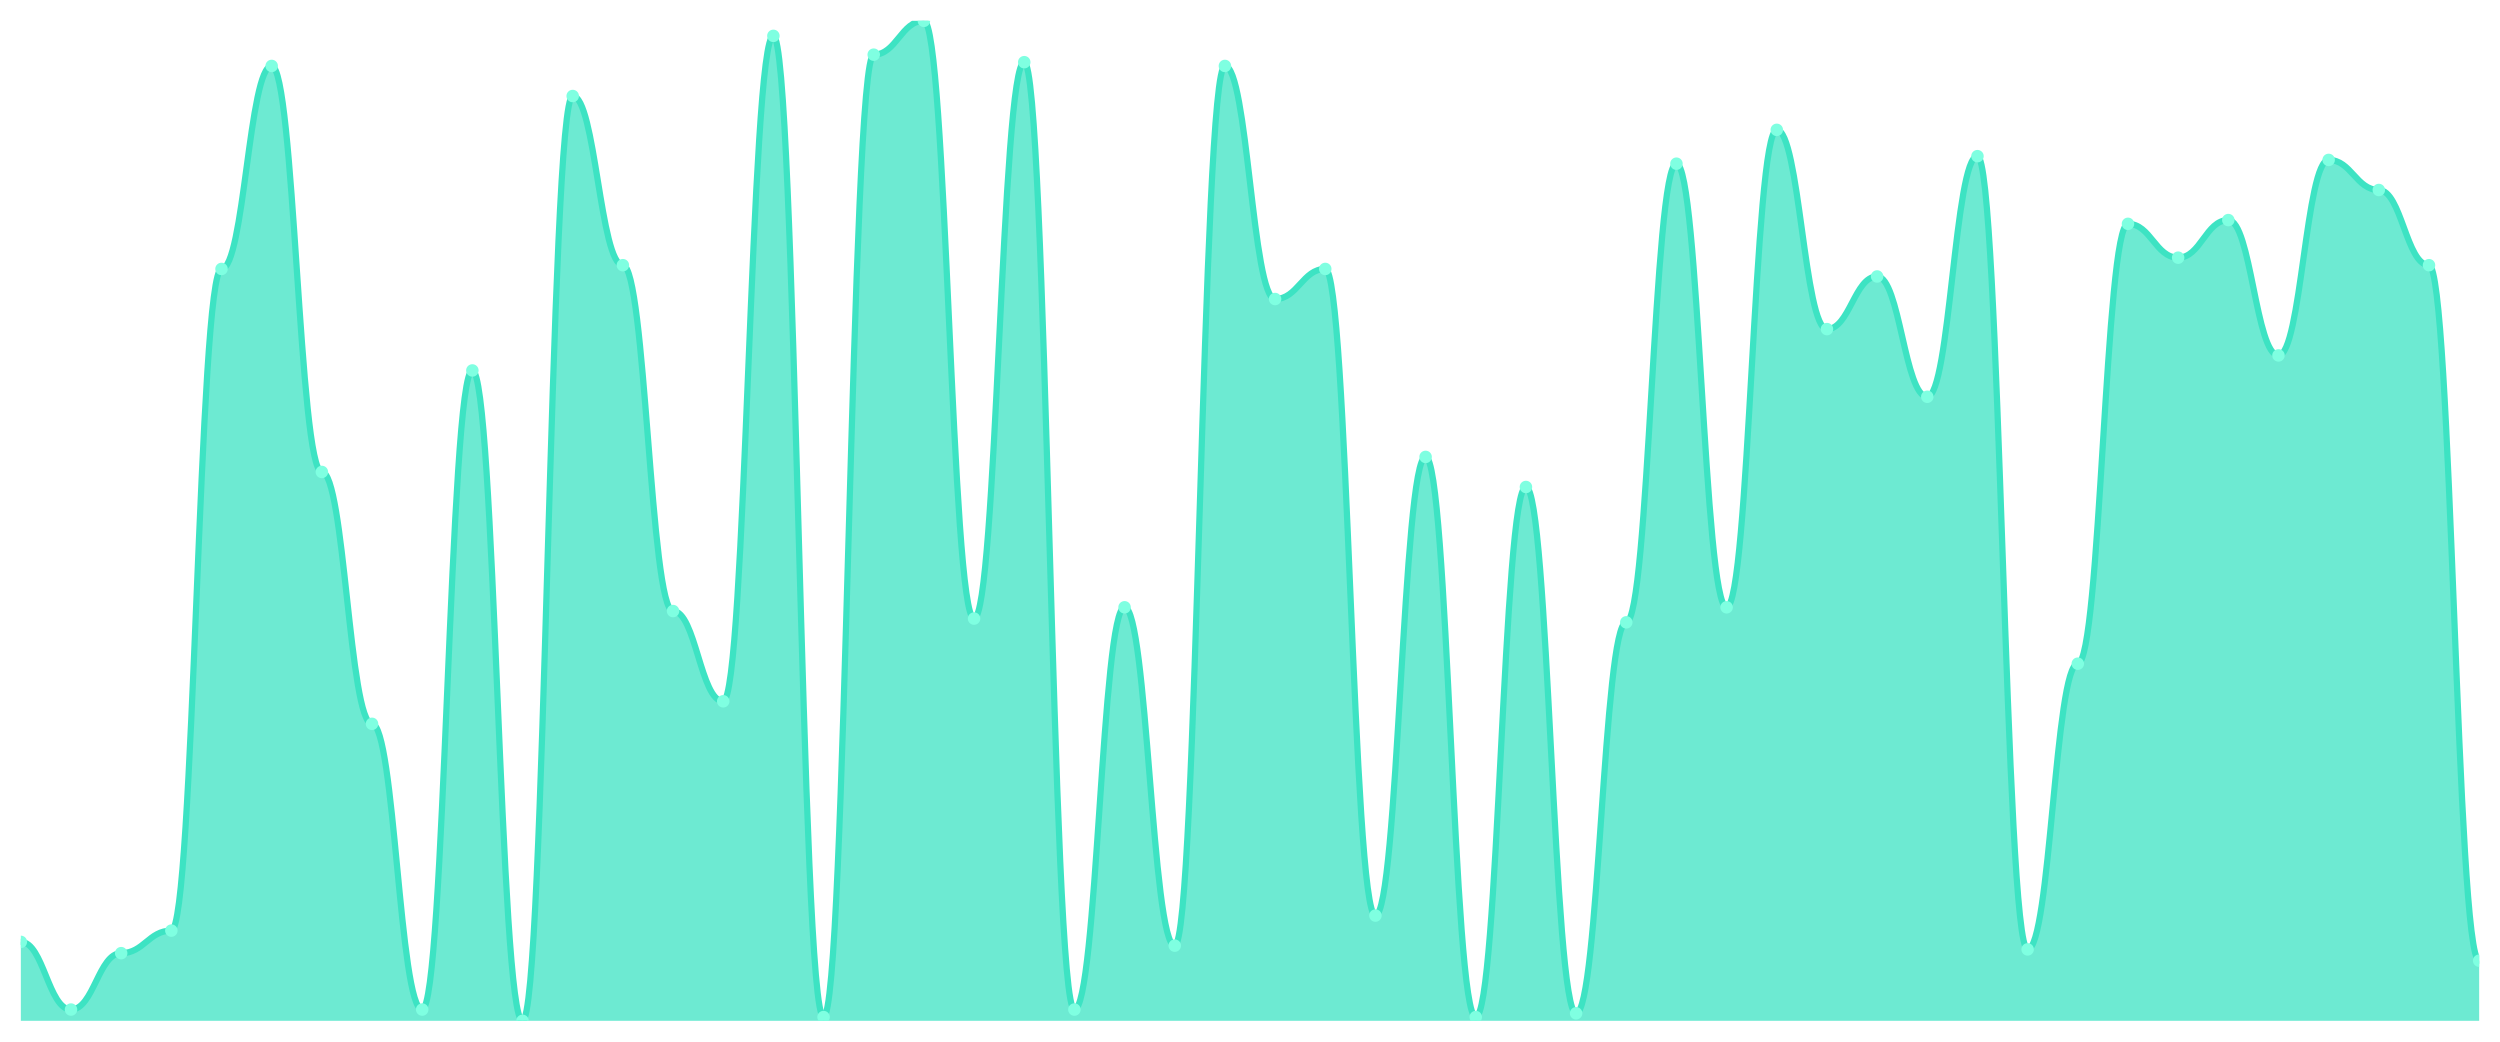
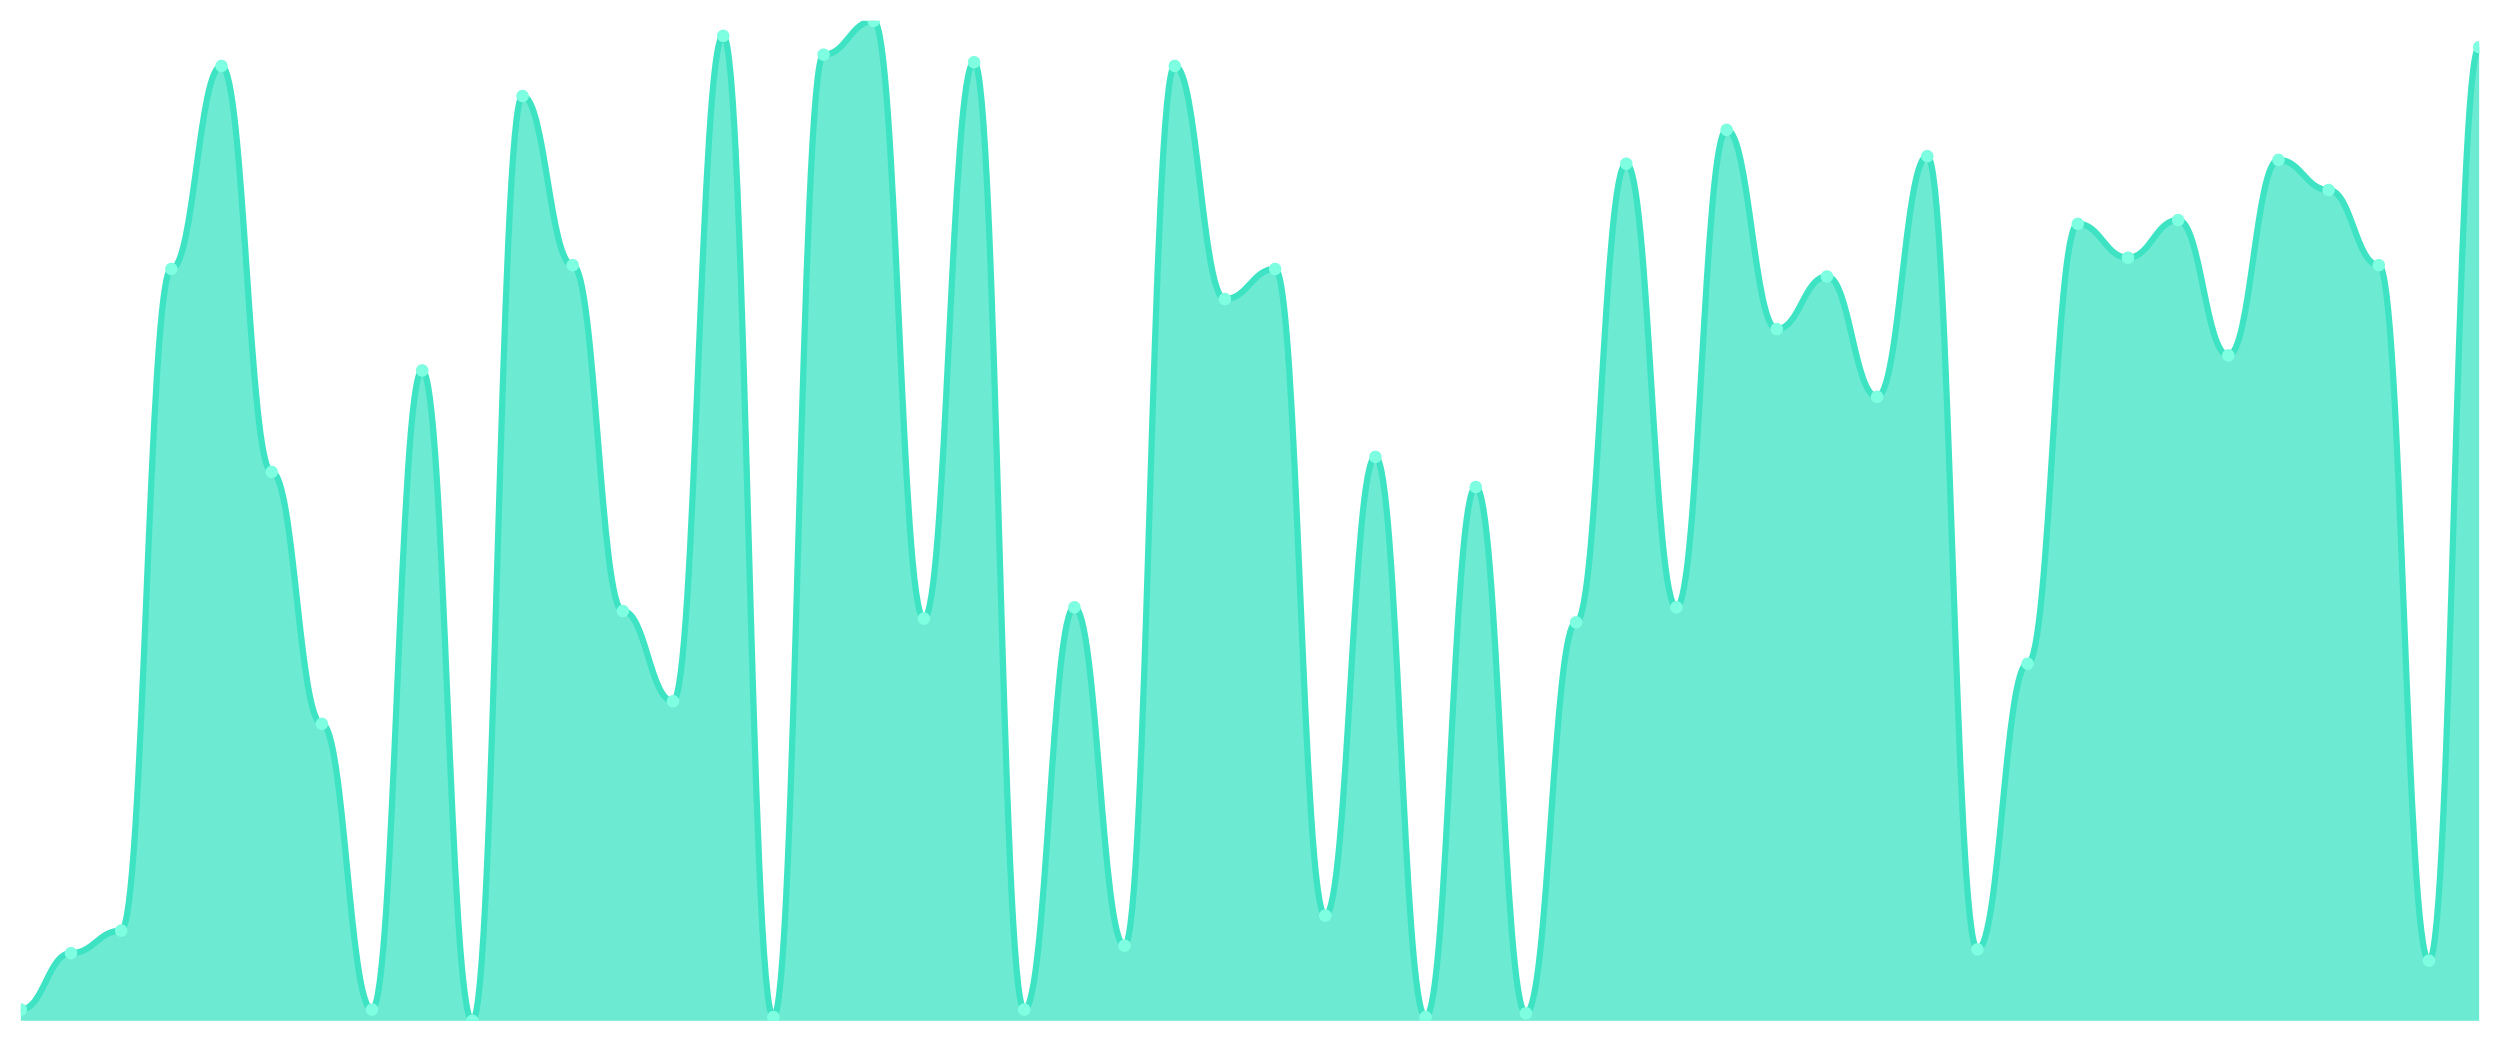
<svg xmlns="http://www.w3.org/2000/svg" viewBox="0 0 1200 500" width="1200" height="500">
  <defs>
    <clipPath id="c">
      <rect x="10" y="10" width="1180" height="480" />
    </clipPath>
  </defs>
  <rect width="1200" height="500" fill="none" />
  <g clip-path="url(#c)">
-     <path d="M 10,490 L 10,452.105 C 20.837,452.105 23.245,484.586 34.082,484.586 C 44.918,484.586 47.327,457.519 58.163,457.519 C 69,457.519 71.408,446.692 82.245,446.692 C 93.082,446.692 95.49,129.098 106.327,129.098 C 117.163,129.098 119.571,31.654 130.408,31.654 C 141.245,31.654 143.653,226.541 154.49,226.541 C 165.327,226.541 167.735,347.444 178.571,347.444 C 189.408,347.444 191.816,484.586 202.653,484.586 C 213.49,484.586 215.898,177.82 226.735,177.82 C 237.571,177.82 239.98,490 250.816,490 C 261.653,490 264.061,46.09 274.898,46.09 C 285.735,46.09 288.143,127.293 298.98,127.293 C 309.816,127.293 312.224,293.308 323.061,293.308 C 333.898,293.308 336.306,336.617 347.143,336.617 C 357.98,336.617 360.388,17.218 371.224,17.218 C 382.061,17.218 384.469,488.195 395.306,488.195 C 406.143,488.195 408.551,26.241 419.388,26.241 C 430.224,26.241 432.633,10 443.469,10 C 454.306,10 456.714,296.917 467.551,296.917 C 478.388,296.917 480.796,29.85 491.633,29.85 C 502.469,29.85 504.878,484.586 515.714,484.586 C 526.551,484.586 528.959,291.504 539.796,291.504 C 550.633,291.504 553.041,453.91 563.878,453.91 C 574.714,453.91 577.122,31.654 587.959,31.654 C 598.796,31.654 601.204,143.534 612.041,143.534 C 622.878,143.534 625.286,129.098 636.122,129.098 C 646.959,129.098 649.367,439.474 660.204,439.474 C 671.041,439.474 673.449,219.323 684.286,219.323 C 695.122,219.323 697.531,488.195 708.367,488.195 C 719.204,488.195 721.612,233.759 732.449,233.759 C 743.286,233.759 745.694,486.391 756.531,486.391 C 767.367,486.391 769.776,298.722 780.612,298.722 C 791.449,298.722 793.857,78.571 804.694,78.571 C 815.531,78.571 817.939,291.504 828.776,291.504 C 839.612,291.504 842.02,62.331 852.857,62.331 C 863.694,62.331 866.102,157.97 876.939,157.97 C 887.776,157.97 890.184,132.707 901.02,132.707 C 911.857,132.707 914.265,190.451 925.102,190.451 C 935.939,190.451 938.347,74.962 949.184,74.962 C 960.02,74.962 962.429,455.714 973.265,455.714 C 984.102,455.714 986.51,318.571 997.347,318.571 C 1008.184,318.571 1010.592,107.444 1021.429,107.444 C 1032.265,107.444 1034.673,123.684 1045.51,123.684 C 1056.347,123.684 1058.755,105.639 1069.592,105.639 C 1080.429,105.639 1082.837,170.602 1093.673,170.602 C 1104.51,170.602 1106.918,76.767 1117.755,76.767 C 1128.592,76.767 1131,91.203 1141.837,91.203 C 1152.673,91.203 1155.082,127.293 1165.918,127.293 C 1176.755,127.293 1179.163,461.128 1190,461.128 L 1190,490 Z" fill="rgba(61,227,195,0.75)" />
-     <path d="M 10,452.105 C 20.837,452.105 23.245,484.586 34.082,484.586 C 44.918,484.586 47.327,457.519 58.163,457.519 C 69,457.519 71.408,446.692 82.245,446.692 C 93.082,446.692 95.49,129.098 106.327,129.098 C 117.163,129.098 119.571,31.654 130.408,31.654 C 141.245,31.654 143.653,226.541 154.49,226.541 C 165.327,226.541 167.735,347.444 178.571,347.444 C 189.408,347.444 191.816,484.586 202.653,484.586 C 213.49,484.586 215.898,177.82 226.735,177.82 C 237.571,177.82 239.98,490 250.816,490 C 261.653,490 264.061,46.09 274.898,46.09 C 285.735,46.09 288.143,127.293 298.98,127.293 C 309.816,127.293 312.224,293.308 323.061,293.308 C 333.898,293.308 336.306,336.617 347.143,336.617 C 357.98,336.617 360.388,17.218 371.224,17.218 C 382.061,17.218 384.469,488.195 395.306,488.195 C 406.143,488.195 408.551,26.241 419.388,26.241 C 430.224,26.241 432.633,10 443.469,10 C 454.306,10 456.714,296.917 467.551,296.917 C 478.388,296.917 480.796,29.85 491.633,29.85 C 502.469,29.85 504.878,484.586 515.714,484.586 C 526.551,484.586 528.959,291.504 539.796,291.504 C 550.633,291.504 553.041,453.91 563.878,453.91 C 574.714,453.91 577.122,31.654 587.959,31.654 C 598.796,31.654 601.204,143.534 612.041,143.534 C 622.878,143.534 625.286,129.098 636.122,129.098 C 646.959,129.098 649.367,439.474 660.204,439.474 C 671.041,439.474 673.449,219.323 684.286,219.323 C 695.122,219.323 697.531,488.195 708.367,488.195 C 719.204,488.195 721.612,233.759 732.449,233.759 C 743.286,233.759 745.694,486.391 756.531,486.391 C 767.367,486.391 769.776,298.722 780.612,298.722 C 791.449,298.722 793.857,78.571 804.694,78.571 C 815.531,78.571 817.939,291.504 828.776,291.504 C 839.612,291.504 842.02,62.331 852.857,62.331 C 863.694,62.331 866.102,157.97 876.939,157.97 C 887.776,157.97 890.184,132.707 901.02,132.707 C 911.857,132.707 914.265,190.451 925.102,190.451 C 935.939,190.451 938.347,74.962 949.184,74.962 C 960.02,74.962 962.429,455.714 973.265,455.714 C 984.102,455.714 986.51,318.571 997.347,318.571 C 1008.184,318.571 1010.592,107.444 1021.429,107.444 C 1032.265,107.444 1034.673,123.684 1045.51,123.684 C 1056.347,123.684 1058.755,105.639 1069.592,105.639 C 1080.429,105.639 1082.837,170.602 1093.673,170.602 C 1104.51,170.602 1106.918,76.767 1117.755,76.767 C 1128.592,76.767 1131,91.203 1141.837,91.203 C 1152.673,91.203 1155.082,127.293 1165.918,127.293 C 1176.755,127.293 1179.163,461.128 1190,461.128" fill="none" stroke="#3de3c3" stroke-width="3" stroke-linecap="round" stroke-linejoin="round" />
-     <circle cx="10" cy="452.105" r="3" fill="#7fffe1" />
-     <circle cx="34.082" cy="484.586" r="3" fill="#7fffe1" />
-     <circle cx="58.163" cy="457.519" r="3" fill="#7fffe1" />
-     <circle cx="82.245" cy="446.692" r="3" fill="#7fffe1" />
-     <circle cx="106.327" cy="129.098" r="3" fill="#7fffe1" />
-     <circle cx="130.408" cy="31.654" r="3" fill="#7fffe1" />
-     <circle cx="154.49" cy="226.541" r="3" fill="#7fffe1" />
-     <circle cx="178.571" cy="347.444" r="3" fill="#7fffe1" />
-     <circle cx="202.653" cy="484.586" r="3" fill="#7fffe1" />
-     <circle cx="226.735" cy="177.82" r="3" fill="#7fffe1" />
-     <circle cx="250.816" cy="490" r="3" fill="#7fffe1" />
-     <circle cx="274.898" cy="46.09" r="3" fill="#7fffe1" />
-     <circle cx="298.98" cy="127.293" r="3" fill="#7fffe1" />
-     <circle cx="323.061" cy="293.308" r="3" fill="#7fffe1" />
-     <circle cx="347.143" cy="336.617" r="3" fill="#7fffe1" />
-     <circle cx="371.224" cy="17.218" r="3" fill="#7fffe1" />
-     <circle cx="395.306" cy="488.195" r="3" fill="#7fffe1" />
-     <circle cx="419.388" cy="26.241" r="3" fill="#7fffe1" />
-     <circle cx="443.469" cy="10" r="3" fill="#7fffe1" />
-     <circle cx="467.551" cy="296.917" r="3" fill="#7fffe1" />
-     <circle cx="491.633" cy="29.85" r="3" fill="#7fffe1" />
-     <circle cx="515.714" cy="484.586" r="3" fill="#7fffe1" />
-     <circle cx="539.796" cy="291.504" r="3" fill="#7fffe1" />
-     <circle cx="563.878" cy="453.91" r="3" fill="#7fffe1" />
-     <circle cx="587.959" cy="31.654" r="3" fill="#7fffe1" />
-     <circle cx="612.041" cy="143.534" r="3" fill="#7fffe1" />
-     <circle cx="636.122" cy="129.098" r="3" fill="#7fffe1" />
-     <circle cx="660.204" cy="439.474" r="3" fill="#7fffe1" />
-     <circle cx="684.286" cy="219.323" r="3" fill="#7fffe1" />
-     <circle cx="708.367" cy="488.195" r="3" fill="#7fffe1" />
-     <circle cx="732.449" cy="233.759" r="3" fill="#7fffe1" />
-     <circle cx="756.531" cy="486.391" r="3" fill="#7fffe1" />
-     <circle cx="780.612" cy="298.722" r="3" fill="#7fffe1" />
-     <circle cx="804.694" cy="78.571" r="3" fill="#7fffe1" />
-     <circle cx="828.776" cy="291.504" r="3" fill="#7fffe1" />
-     <circle cx="852.857" cy="62.331" r="3" fill="#7fffe1" />
-     <circle cx="876.939" cy="157.97" r="3" fill="#7fffe1" />
-     <circle cx="901.02" cy="132.707" r="3" fill="#7fffe1" />
-     <circle cx="925.102" cy="190.451" r="3" fill="#7fffe1" />
-     <circle cx="949.184" cy="74.962" r="3" fill="#7fffe1" />
-     <circle cx="973.265" cy="455.714" r="3" fill="#7fffe1" />
-     <circle cx="997.347" cy="318.571" r="3" fill="#7fffe1" />
-     <circle cx="1021.429" cy="107.444" r="3" fill="#7fffe1" />
-     <circle cx="1045.51" cy="123.684" r="3" fill="#7fffe1" />
-     <circle cx="1069.592" cy="105.639" r="3" fill="#7fffe1" />
-     <circle cx="1093.673" cy="170.602" r="3" fill="#7fffe1" />
-     <circle cx="1117.755" cy="76.767" r="3" fill="#7fffe1" />
-     <circle cx="1141.837" cy="91.203" r="3" fill="#7fffe1" />
-     <circle cx="1165.918" cy="127.293" r="3" fill="#7fffe1" />
-     <circle cx="1190" cy="461.128" r="3" fill="#7fffe1" />
+     <path d="M 10,490 L 10,484.586 C 20.837,484.586 23.245,457.519 34.082,457.519 C 44.918,457.519 47.327,446.692 58.163,446.692 C 69,446.692 71.408,129.098 82.245,129.098 C 93.082,129.098 95.49,31.654 106.327,31.654 C 117.163,31.654 119.571,226.541 130.408,226.541 C 141.245,226.541 143.653,347.444 154.49,347.444 C 165.327,347.444 167.735,484.586 178.571,484.586 C 189.408,484.586 191.816,177.82 202.653,177.82 C 213.49,177.82 215.898,490 226.735,490 C 237.571,490 239.98,46.09 250.816,46.09 C 261.653,46.09 264.061,127.293 274.898,127.293 C 285.735,127.293 288.143,293.308 298.98,293.308 C 309.816,293.308 312.224,336.617 323.061,336.617 C 333.898,336.617 336.306,17.218 347.143,17.218 C 357.98,17.218 360.388,488.195 371.224,488.195 C 382.061,488.195 384.469,26.241 395.306,26.241 C 406.143,26.241 408.551,10 419.388,10 C 430.224,10 432.633,296.917 443.469,296.917 C 454.306,296.917 456.714,29.85 467.551,29.85 C 478.388,29.85 480.796,484.586 491.633,484.586 C 502.469,484.586 504.878,291.504 515.714,291.504 C 526.551,291.504 528.959,453.91 539.796,453.91 C 550.633,453.91 553.041,31.654 563.878,31.654 C 574.714,31.654 577.122,143.534 587.959,143.534 C 598.796,143.534 601.204,129.098 612.041,129.098 C 622.878,129.098 625.286,439.474 636.122,439.474 C 646.959,439.474 649.367,219.323 660.204,219.323 C 671.041,219.323 673.449,488.195 684.286,488.195 C 695.122,488.195 697.531,233.759 708.367,233.759 C 719.204,233.759 721.612,486.391 732.449,486.391 C 743.286,486.391 745.694,298.722 756.531,298.722 C 767.367,298.722 769.776,78.571 780.612,78.571 C 791.449,78.571 793.857,291.504 804.694,291.504 C 815.531,291.504 817.939,62.331 828.776,62.331 C 839.612,62.331 842.02,157.97 852.857,157.97 C 863.694,157.97 866.102,132.707 876.939,132.707 C 887.776,132.707 890.184,190.451 901.02,190.451 C 911.857,190.451 914.265,74.962 925.102,74.962 C 935.939,74.962 938.347,455.714 949.184,455.714 C 960.02,455.714 962.429,318.571 973.265,318.571 C 984.102,318.571 986.51,107.444 997.347,107.444 C 1008.184,107.444 1010.592,123.684 1021.429,123.684 C 1032.265,123.684 1034.673,105.639 1045.51,105.639 C 1056.347,105.639 1058.755,170.602 1069.592,170.602 C 1080.429,170.602 1082.837,76.767 1093.673,76.767 C 1104.51,76.767 1106.918,91.203 1117.755,91.203 C 1128.592,91.203 1131,127.293 1141.837,127.293 C 1152.673,127.293 1155.082,461.128 1165.918,461.128 C 1176.755,461.128 1179.163,22.632 1190,22.632 L 1190,490 Z" fill="rgba(61,227,195,0.75)" />
+     <path d="M 10,484.586 C 20.837,484.586 23.245,457.519 34.082,457.519 C 44.918,457.519 47.327,446.692 58.163,446.692 C 69,446.692 71.408,129.098 82.245,129.098 C 93.082,129.098 95.49,31.654 106.327,31.654 C 117.163,31.654 119.571,226.541 130.408,226.541 C 141.245,226.541 143.653,347.444 154.49,347.444 C 165.327,347.444 167.735,484.586 178.571,484.586 C 189.408,484.586 191.816,177.82 202.653,177.82 C 213.49,177.82 215.898,490 226.735,490 C 237.571,490 239.98,46.09 250.816,46.09 C 261.653,46.09 264.061,127.293 274.898,127.293 C 285.735,127.293 288.143,293.308 298.98,293.308 C 309.816,293.308 312.224,336.617 323.061,336.617 C 333.898,336.617 336.306,17.218 347.143,17.218 C 357.98,17.218 360.388,488.195 371.224,488.195 C 382.061,488.195 384.469,26.241 395.306,26.241 C 406.143,26.241 408.551,10 419.388,10 C 430.224,10 432.633,296.917 443.469,296.917 C 454.306,296.917 456.714,29.85 467.551,29.85 C 478.388,29.85 480.796,484.586 491.633,484.586 C 502.469,484.586 504.878,291.504 515.714,291.504 C 526.551,291.504 528.959,453.91 539.796,453.91 C 550.633,453.91 553.041,31.654 563.878,31.654 C 574.714,31.654 577.122,143.534 587.959,143.534 C 598.796,143.534 601.204,129.098 612.041,129.098 C 622.878,129.098 625.286,439.474 636.122,439.474 C 646.959,439.474 649.367,219.323 660.204,219.323 C 671.041,219.323 673.449,488.195 684.286,488.195 C 695.122,488.195 697.531,233.759 708.367,233.759 C 719.204,233.759 721.612,486.391 732.449,486.391 C 743.286,486.391 745.694,298.722 756.531,298.722 C 767.367,298.722 769.776,78.571 780.612,78.571 C 791.449,78.571 793.857,291.504 804.694,291.504 C 815.531,291.504 817.939,62.331 828.776,62.331 C 839.612,62.331 842.02,157.97 852.857,157.97 C 863.694,157.97 866.102,132.707 876.939,132.707 C 887.776,132.707 890.184,190.451 901.02,190.451 C 911.857,190.451 914.265,74.962 925.102,74.962 C 935.939,74.962 938.347,455.714 949.184,455.714 C 960.02,455.714 962.429,318.571 973.265,318.571 C 984.102,318.571 986.51,107.444 997.347,107.444 C 1008.184,107.444 1010.592,123.684 1021.429,123.684 C 1032.265,123.684 1034.673,105.639 1045.51,105.639 C 1056.347,105.639 1058.755,170.602 1069.592,170.602 C 1080.429,170.602 1082.837,76.767 1093.673,76.767 C 1104.51,76.767 1106.918,91.203 1117.755,91.203 C 1128.592,91.203 1131,127.293 1141.837,127.293 C 1152.673,127.293 1155.082,461.128 1165.918,461.128 C 1176.755,461.128 1179.163,22.632 1190,22.632" fill="none" stroke="#3de3c3" stroke-width="3" stroke-linecap="round" stroke-linejoin="round" />
+     <circle cx="10" cy="484.586" r="3" fill="#7fffe1" />
+     <circle cx="34.082" cy="457.519" r="3" fill="#7fffe1" />
+     <circle cx="58.163" cy="446.692" r="3" fill="#7fffe1" />
+     <circle cx="82.245" cy="129.098" r="3" fill="#7fffe1" />
+     <circle cx="106.327" cy="31.654" r="3" fill="#7fffe1" />
+     <circle cx="130.408" cy="226.541" r="3" fill="#7fffe1" />
+     <circle cx="154.49" cy="347.444" r="3" fill="#7fffe1" />
+     <circle cx="178.571" cy="484.586" r="3" fill="#7fffe1" />
+     <circle cx="202.653" cy="177.82" r="3" fill="#7fffe1" />
+     <circle cx="226.735" cy="490" r="3" fill="#7fffe1" />
+     <circle cx="250.816" cy="46.09" r="3" fill="#7fffe1" />
+     <circle cx="274.898" cy="127.293" r="3" fill="#7fffe1" />
+     <circle cx="298.98" cy="293.308" r="3" fill="#7fffe1" />
+     <circle cx="323.061" cy="336.617" r="3" fill="#7fffe1" />
+     <circle cx="347.143" cy="17.218" r="3" fill="#7fffe1" />
+     <circle cx="371.224" cy="488.195" r="3" fill="#7fffe1" />
+     <circle cx="395.306" cy="26.241" r="3" fill="#7fffe1" />
+     <circle cx="419.388" cy="10" r="3" fill="#7fffe1" />
+     <circle cx="443.469" cy="296.917" r="3" fill="#7fffe1" />
+     <circle cx="467.551" cy="29.85" r="3" fill="#7fffe1" />
+     <circle cx="491.633" cy="484.586" r="3" fill="#7fffe1" />
+     <circle cx="515.714" cy="291.504" r="3" fill="#7fffe1" />
+     <circle cx="539.796" cy="453.91" r="3" fill="#7fffe1" />
+     <circle cx="563.878" cy="31.654" r="3" fill="#7fffe1" />
+     <circle cx="587.959" cy="143.534" r="3" fill="#7fffe1" />
+     <circle cx="612.041" cy="129.098" r="3" fill="#7fffe1" />
+     <circle cx="636.122" cy="439.474" r="3" fill="#7fffe1" />
+     <circle cx="660.204" cy="219.323" r="3" fill="#7fffe1" />
+     <circle cx="684.286" cy="488.195" r="3" fill="#7fffe1" />
+     <circle cx="708.367" cy="233.759" r="3" fill="#7fffe1" />
+     <circle cx="732.449" cy="486.391" r="3" fill="#7fffe1" />
+     <circle cx="756.531" cy="298.722" r="3" fill="#7fffe1" />
+     <circle cx="780.612" cy="78.571" r="3" fill="#7fffe1" />
+     <circle cx="804.694" cy="291.504" r="3" fill="#7fffe1" />
+     <circle cx="828.776" cy="62.331" r="3" fill="#7fffe1" />
+     <circle cx="852.857" cy="157.97" r="3" fill="#7fffe1" />
+     <circle cx="876.939" cy="132.707" r="3" fill="#7fffe1" />
+     <circle cx="901.02" cy="190.451" r="3" fill="#7fffe1" />
+     <circle cx="925.102" cy="74.962" r="3" fill="#7fffe1" />
+     <circle cx="949.184" cy="455.714" r="3" fill="#7fffe1" />
+     <circle cx="973.265" cy="318.571" r="3" fill="#7fffe1" />
+     <circle cx="997.347" cy="107.444" r="3" fill="#7fffe1" />
+     <circle cx="1021.429" cy="123.684" r="3" fill="#7fffe1" />
+     <circle cx="1045.51" cy="105.639" r="3" fill="#7fffe1" />
+     <circle cx="1069.592" cy="170.602" r="3" fill="#7fffe1" />
+     <circle cx="1093.673" cy="76.767" r="3" fill="#7fffe1" />
+     <circle cx="1117.755" cy="91.203" r="3" fill="#7fffe1" />
+     <circle cx="1141.837" cy="127.293" r="3" fill="#7fffe1" />
+     <circle cx="1165.918" cy="461.128" r="3" fill="#7fffe1" />
+     <circle cx="1190" cy="22.632" r="3" fill="#7fffe1" />
  </g>
</svg>
